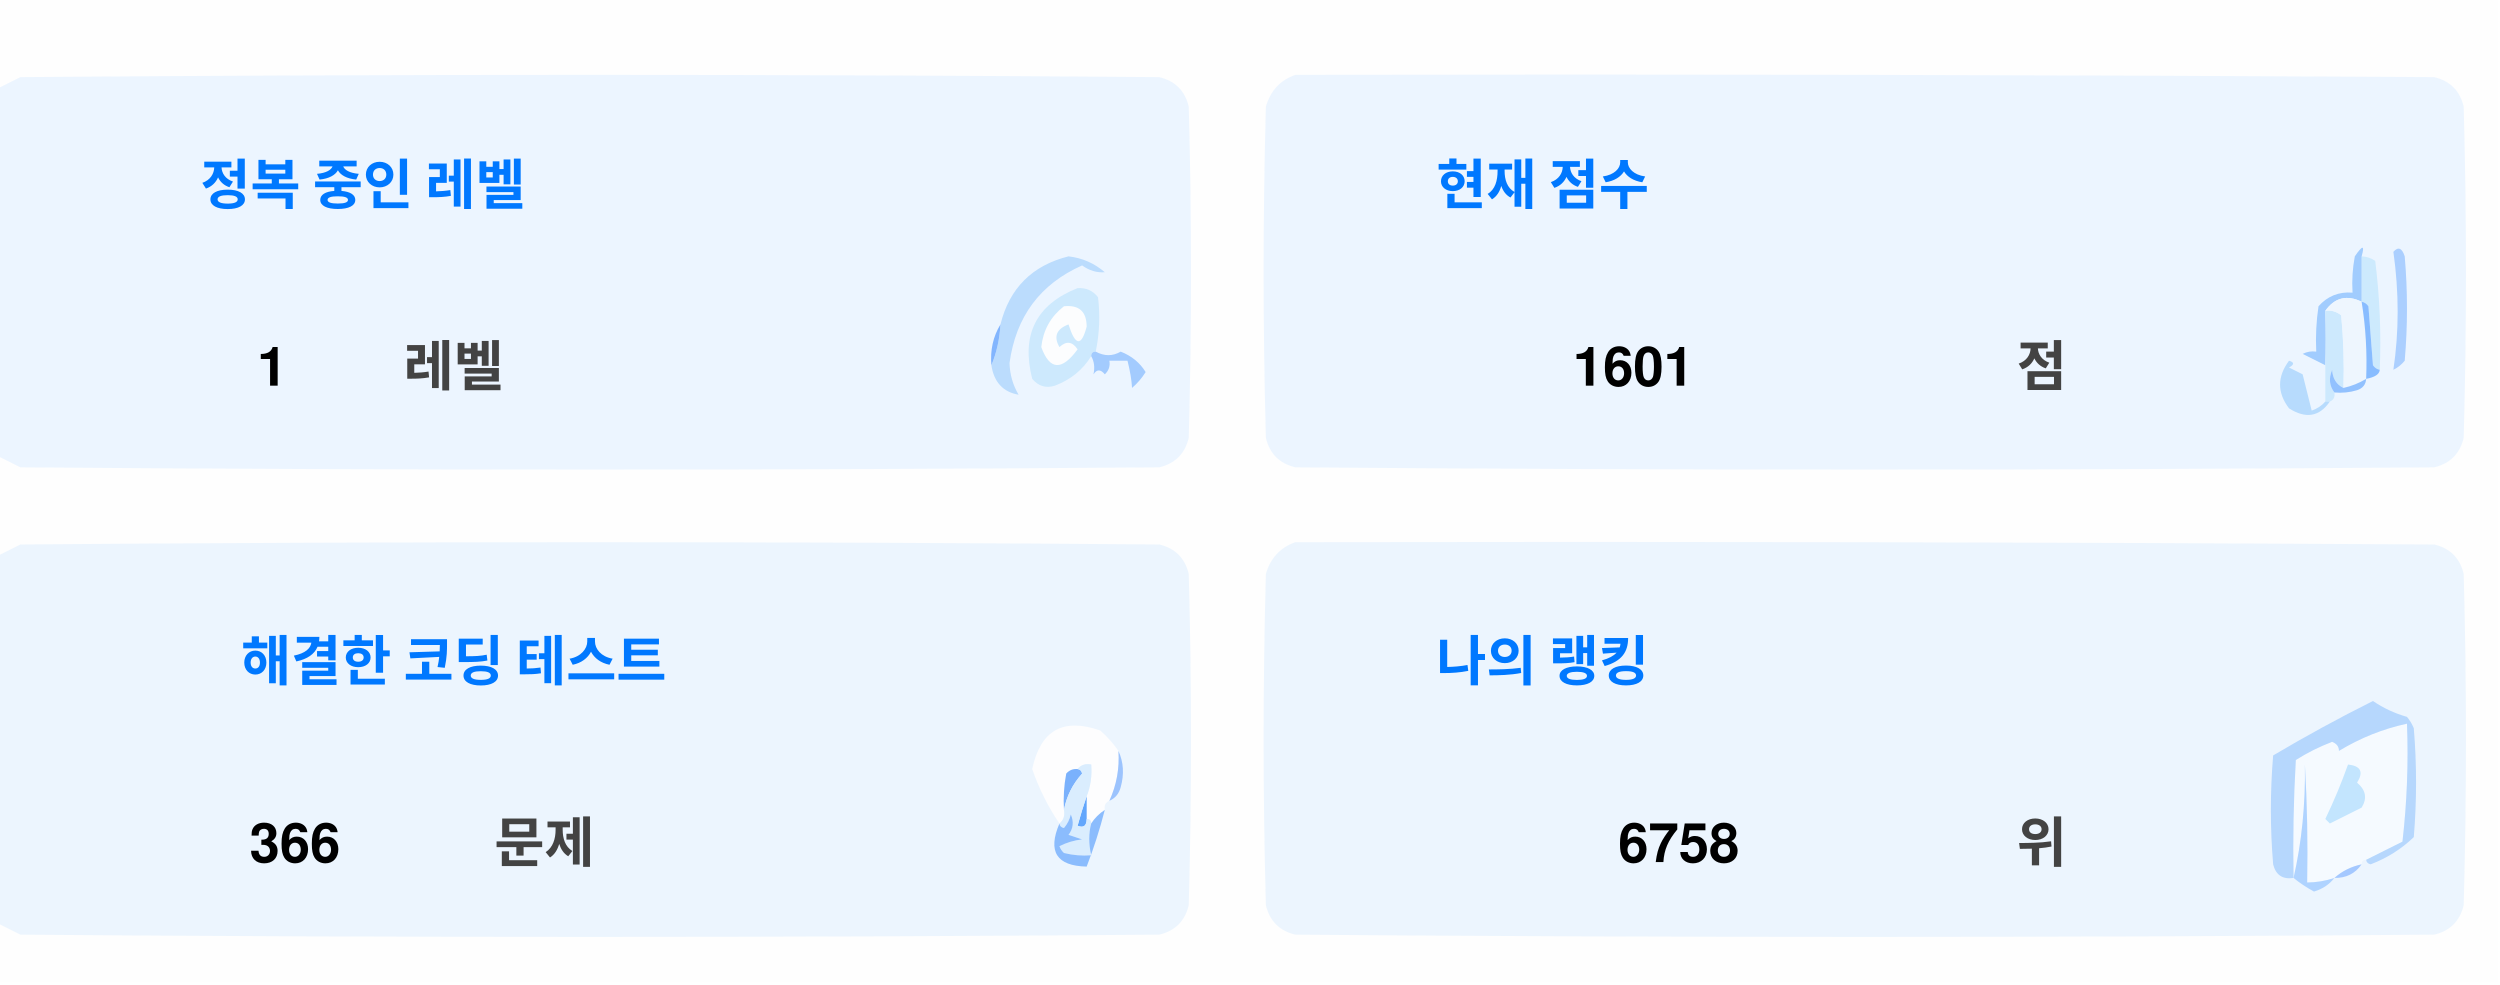
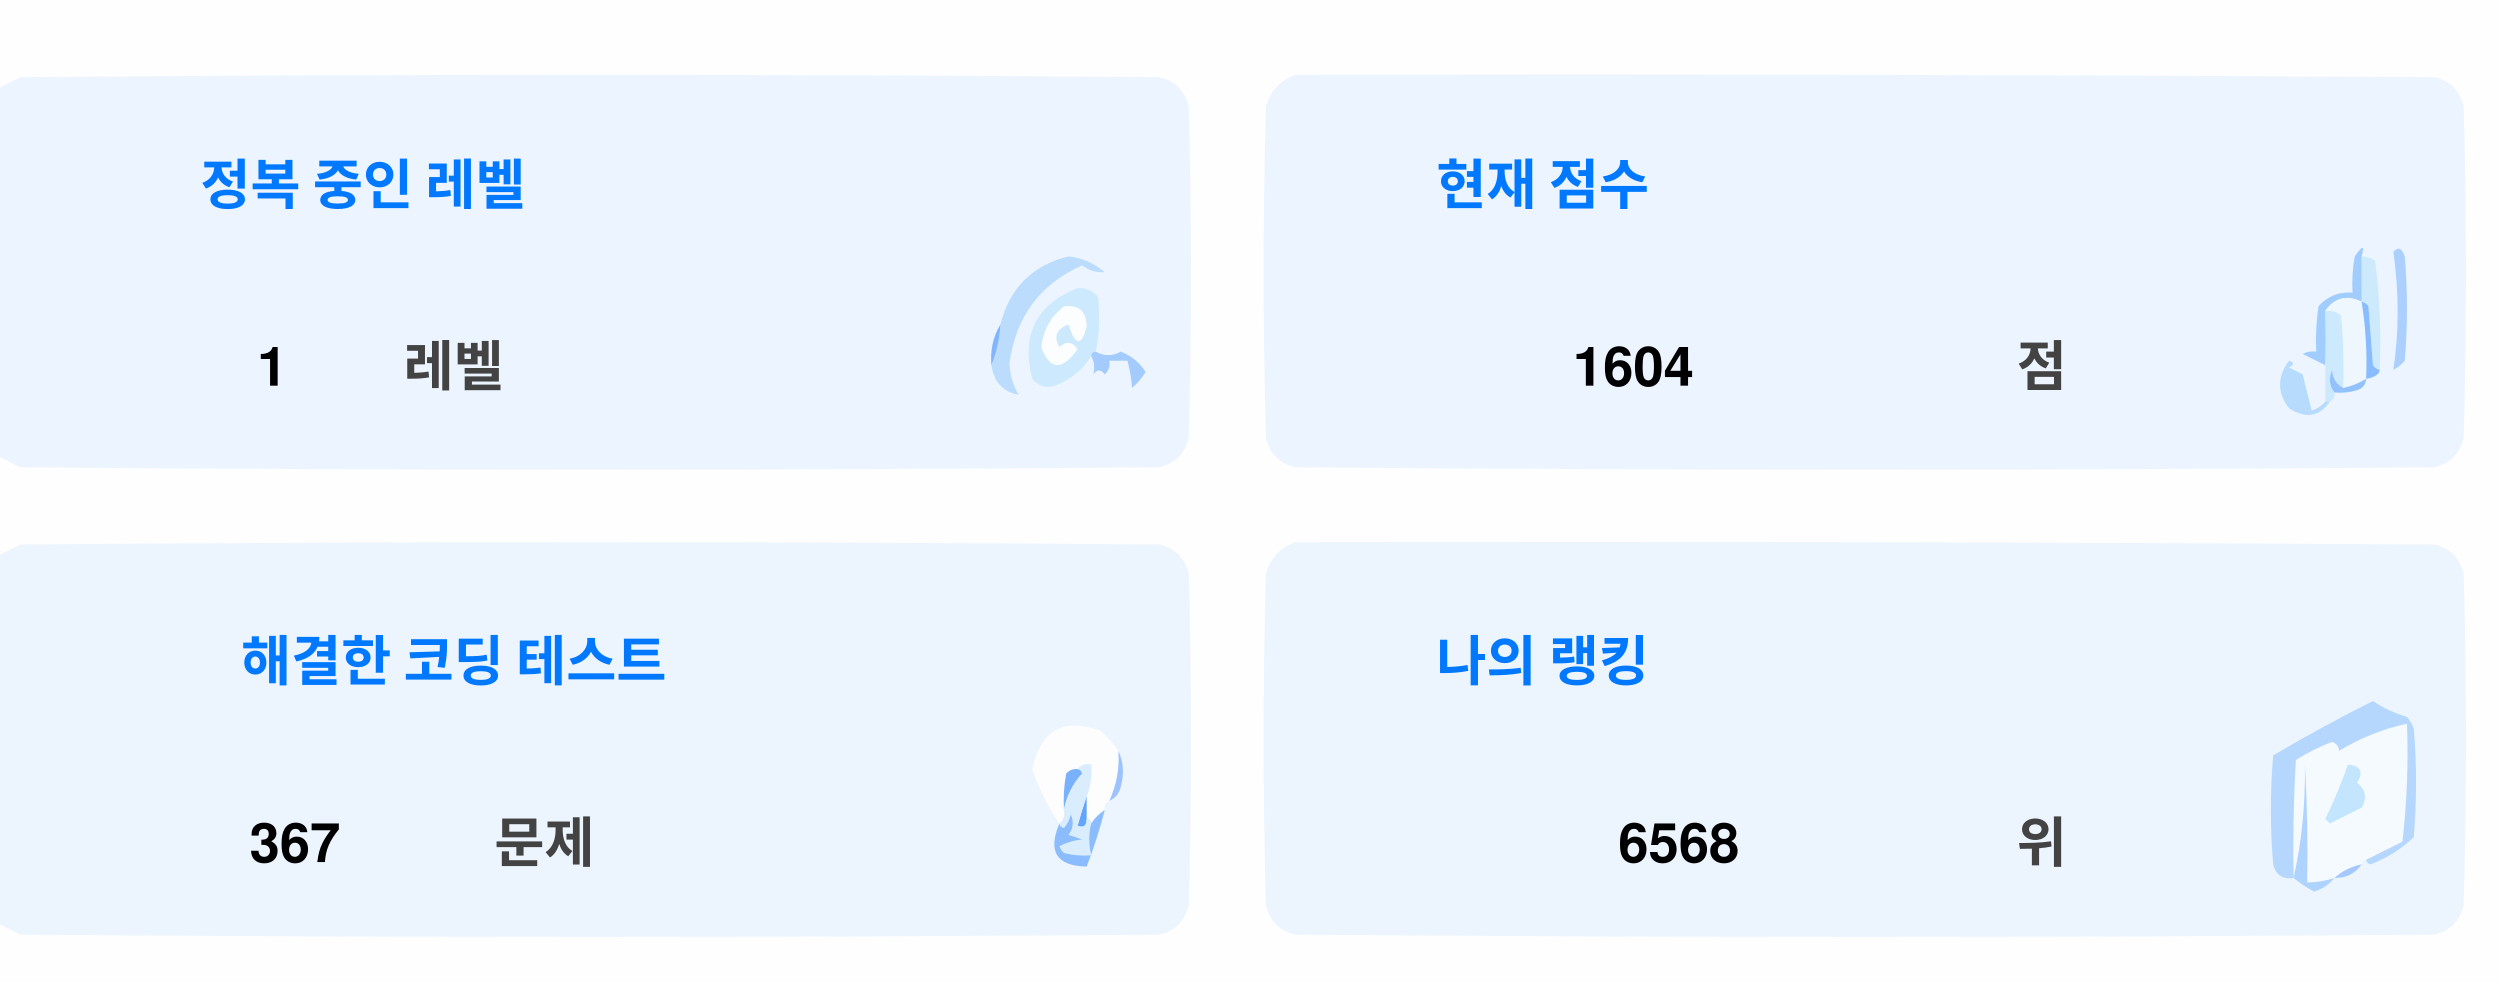
<svg xmlns="http://www.w3.org/2000/svg" version="1.1" width="551px" height="217px" style="shape-rendering:geometricPrecision; text-rendering:geometricPrecision; image-rendering:optimizeQuality; fill-rule:evenodd; clip-rule:evenodd">
  <style>.title {fill: #434343;font-size: 1rem;line-height: 1.5rem;font-weight: bold;font-family: -apple-system, BlinkMacSystemFont, Segoe UI, Helvetica, Arial, sans-serif, Apple Color Emoji, Segoe UI Emoji;}.desc {fill: #434343;font-size: 2.5rem;font-weight: bold;line-height: 1.5rem;font-family: -apple-system, BlinkMacSystemFont, Segoe UI, Helvetica, Arial, sans-serif, Apple Color Emoji, Segoe UI Emoji;}.desc-2 {fill: #434343;font-size: 1rem;font-weight: bold;line-height: 1.5rem;font-family: -apple-system, BlinkMacSystemFont, Segoe UI, Helvetica, Arial, sans-serif, Apple Color Emoji, Segoe UI Emoji;}.text, .desc {animation: twinkling 4s ease-in-out infinite;}@keyframes twinkling {40% { opacity: 1; }50% { opacity: 0.5; }60% { opacity: 1; }70% { opacity: 0.5; }80% { opacity: 1; }}</style>
  <g>
    <path style="opacity:1" fill="#fefefe" d="M -0.5,-0.5 C 183.167,-0.5 366.833,-0.5 550.5,-0.5C 550.5,71.833 550.5,144.167 550.5,216.5C 366.833,216.5 183.167,216.5 -0.5,216.5C -0.5,212.167 -0.5,207.833 -0.5,203.5C 1.14,204.32 2.807,205.153 4.5,206C 88.167,206.667 171.833,206.667 255.5,206C 259,205.167 261.167,203 262,199.5C 262.667,175.167 262.667,150.833 262,126.5C 261.167,123 259,120.833 255.5,120C 171.833,119.333 88.167,119.333 4.5,120C 2.807,120.847 1.14,121.68 -0.5,122.5C -0.5,115.167 -0.5,107.833 -0.5,100.5C 1.14,101.32 2.807,102.153 4.5,103C 88.167,103.667 171.833,103.667 255.5,103C 259,102.167 261.167,100 262,96.5C 262.667,72.167 262.667,47.833 262,23.5C 261.167,20 259,17.833 255.5,17C 171.833,16.333 88.167,16.333 4.5,17C 2.807,17.847 1.14,18.68 -0.5,19.5C -0.5,12.833 -0.5,6.167 -0.5,-0.5 Z" />
  </g>
  <g>
    <path style="opacity:1" fill="#ecf5ff" d="M -0.5,100.5 C -0.5,73.5 -0.5,46.5 -0.5,19.5C 1.14,18.68 2.807,17.847 4.5,17C 88.167,16.333 171.833,16.333 255.5,17C 259,17.833 261.167,20 262,23.5C 262.667,47.833 262.667,72.167 262,96.5C 261.167,100 259,102.167 255.5,103C 171.833,103.667 88.167,103.667 4.5,103C 2.807,102.153 1.14,101.32 -0.5,100.5 Z" />
  </g>
  <g>
    <path style="opacity:1" fill="#ecf5ff" d="M 285.5,16.5 C 369.167,16.333 452.834,16.5 536.5,17C 540,17.833 542.167,20 543,23.5C 543.667,47.833 543.667,72.167 543,96.5C 542.167,100 540,102.167 536.5,103C 452.833,103.667 369.167,103.667 285.5,103C 282,102.167 279.833,100 279,96.5C 278.333,72.167 278.333,47.833 279,23.5C 280.018,19.985 282.185,17.652 285.5,16.5 Z" />
  </g>
  <g>
    <path style="opacity:1" fill="#cdeafd" d="M 520.5,56.5 C 521.583,56.539 522.583,56.873 523.5,57.5C 524.498,65.472 524.831,73.472 524.5,81.5C 523.883,81.389 523.383,81.056 523,80.5C 522.667,76.167 522.333,71.833 522,67.5C 521.617,66.944 521.117,66.611 520.5,66.5C 520.5,63.167 520.5,59.833 520.5,56.5 Z" />
  </g>
  <g>
    <path style="opacity:1" fill="#abcfff" d="M 527.5,55.5 C 528.566,54.308 529.399,54.641 530,56.5C 530.667,64.167 530.667,71.833 530,79.5C 529.311,80.357 528.478,81.023 527.5,81.5C 528.758,73.08 528.758,64.414 527.5,55.5 Z" />
  </g>
  <g>
    <path style="opacity:1" fill="#bbdcfd" d="M 218.5,80.5 C 219.657,77.727 220.324,74.727 220.5,71.5C 222.49,63.51 227.49,58.51 235.5,56.5C 238.528,56.847 241.194,58.014 243.5,60C 241.744,60.141 240.078,59.641 238.5,58.5C 229.247,62.607 223.914,69.773 222.5,80C 222.565,82.526 223.232,84.859 224.5,87C 221.07,86.397 219.07,84.231 218.5,80.5 Z" />
  </g>
  <g>
    <path style="opacity:1" fill="#cde9fd" d="M 241.5,77.5 C 240.833,77.5 240.5,77.833 240.5,78.5C 238.628,81.529 235.961,83.695 232.5,85C 230.536,85.624 228.869,85.124 227.5,83.5C 225.021,73.791 228.354,67.124 237.5,63.5C 239.374,63.39 240.874,64.056 242,65.5C 242.497,69.524 242.331,73.524 241.5,77.5 Z" />
  </g>
  <g>
    <path style="opacity:1" fill="#fcfdfe" d="M 234.5,67.5 C 237.826,67.162 239.493,68.662 239.5,72C 238.334,76.434 237,76.267 235.5,71.5C 232.832,72.515 232.166,74.182 233.5,76.5C 235.017,75.089 236.351,75.256 237.5,77C 234.006,81.771 231.34,81.605 229.5,76.5C 229.904,72.771 231.571,69.771 234.5,67.5 Z" />
  </g>
  <g>
    <path style="opacity:1" fill="#a1ccfe" d="M 520.5,56.5 C 520.5,59.833 520.5,63.167 520.5,66.5C 517.238,64.922 514.572,65.589 512.5,68.5C 512.617,72.81 512.617,76.81 512.5,80.5C 510.86,79.68 509.193,78.847 507.5,78C 508.448,77.517 509.448,77.35 510.5,77.5C 510.335,74.15 510.502,70.817 511,67.5C 512.995,65.253 515.495,64.253 518.5,64.5C 518.336,61.813 518.503,59.146 519,56.5C 520.731,53.969 521.231,53.969 520.5,56.5 Z" />
  </g>
  <g>
    <path style="opacity:1" fill="#cde9fd" d="M 512.5,68.5 C 513.822,68.33 514.989,68.663 516,69.5C 516.499,74.823 516.666,80.156 516.5,85.5C 514.955,84.77 514.122,83.437 514,81.5C 513.22,83.387 513.387,85.054 514.5,86.5C 514.672,87.492 514.338,88.158 513.5,88.5C 513.167,88.5 512.833,88.5 512.5,88.5C 512.5,85.833 512.5,83.167 512.5,80.5C 512.617,76.81 512.617,72.81 512.5,68.5 Z" />
  </g>
  <g>
    <path style="opacity:1" fill="#eef6fe" d="M 520.5,66.5 C 521.407,72.106 521.74,77.773 521.5,83.5C 519.95,84.441 518.284,85.108 516.5,85.5C 516.666,80.156 516.499,74.823 516,69.5C 514.989,68.663 513.822,68.33 512.5,68.5C 514.572,65.589 517.238,64.922 520.5,66.5 Z" />
  </g>
  <g>
    <path style="opacity:1" fill="#88bcff" d="M 520.5,66.5 C 521.117,66.611 521.617,66.944 522,67.5C 522.333,71.833 522.667,76.167 523,80.5C 523.383,81.056 523.883,81.389 524.5,81.5C 524.445,82.469 523.445,83.136 521.5,83.5C 521.74,77.773 521.407,72.106 520.5,66.5 Z" />
  </g>
  <g>
    <path style="opacity:1" fill="#82b5fe" d="M 220.5,71.5 C 220.324,74.727 219.657,77.727 218.5,80.5C 218.215,77.171 218.882,74.171 220.5,71.5 Z" />
  </g>
  <g>
    <path style="opacity:1" fill="#a3cbfe" d="M 240.5,78.5 C 240.5,77.833 240.833,77.5 241.5,77.5C 243.391,78.536 245.224,78.536 247,77.5C 249.391,78.429 251.225,79.929 252.5,82C 251.681,83.319 250.681,84.486 249.5,85.5C 249.409,83.777 249.075,81.777 248.5,79.5C 247.167,79.5 245.833,79.5 244.5,79.5C 244.719,80.675 244.386,81.675 243.5,82.5C 242.575,81.359 241.741,81.359 241,82.5C 241.331,80.981 241.164,79.648 240.5,78.5 Z" />
  </g>
  <g>
    <path style="opacity:1" fill="#b7dbfd" d="M 512.5,88.5 C 512.833,88.5 513.167,88.5 513.5,88.5C 511.199,91.857 508.199,92.357 504.5,90C 501.872,86.535 501.872,83.035 504.5,79.5C 505.696,79.846 505.696,80.346 504.5,81C 505.5,81.5 506.5,82 507.5,82.5C 508.167,85.167 508.833,87.833 509.5,90.5C 510.739,90.058 511.739,89.391 512.5,88.5 Z" />
  </g>
  <g>
    <path style="opacity:1" fill="#92c1fe" d="M 516.5,85.5 C 518.284,85.108 519.95,84.441 521.5,83.5C 521.423,84.75 520.756,85.583 519.5,86C 517.866,86.493 516.199,86.66 514.5,86.5C 513.387,85.054 513.22,83.387 514,81.5C 514.122,83.437 514.955,84.77 516.5,85.5 Z" />
  </g>
  <g>
    <path style="opacity:1" fill="#ecf5fe" d="M -0.5,203.5 C -0.5,176.5 -0.5,149.5 -0.5,122.5C 1.14,121.68 2.807,120.847 4.5,120C 88.167,119.333 171.833,119.333 255.5,120C 259,120.833 261.167,123 262,126.5C 262.667,150.833 262.667,175.167 262,199.5C 261.167,203 259,205.167 255.5,206C 171.833,206.667 88.167,206.667 4.5,206C 2.807,205.153 1.14,204.32 -0.5,203.5 Z" />
  </g>
  <g>
    <path style="opacity:1" fill="#ecf5fe" d="M 285.5,119.5 C 369.167,119.333 452.834,119.5 536.5,120C 540,120.833 542.167,123 543,126.5C 543.667,150.833 543.667,175.167 543,199.5C 542.167,203 540,205.167 536.5,206C 452.833,206.667 369.167,206.667 285.5,206C 282,205.167 279.833,203 279,199.5C 278.333,175.167 278.333,150.833 279,126.5C 280.018,122.985 282.185,120.652 285.5,119.5 Z" />
  </g>
  <g>
    <path style="opacity:1" fill="#fdfdfe" d="M 246.5,165.5 C 246.758,169.367 246.092,173.034 244.5,176.5C 243.662,176.842 243.328,177.508 243.5,178.5C 242.272,179.306 241.272,180.306 240.5,181.5C 240.5,180.833 240.167,180.5 239.5,180.5C 239.5,178.833 239.5,177.167 239.5,175.5C 240.369,173.283 240.702,170.95 240.5,168.5C 239.209,168.263 238.209,168.596 237.5,169.5C 236.504,169.414 235.671,169.748 235,170.5C 234.503,173.146 234.336,175.813 234.5,178.5C 234.737,179.791 234.404,180.791 233.5,181.5C 230.986,177.806 228.986,173.806 227.5,169.5C 229.309,160.957 234.309,158.124 242.5,161C 244.07,162.397 245.404,163.897 246.5,165.5 Z" />
  </g>
  <g>
    <path style="opacity:1" fill="#f5faff" d="M 521.5,189.5 C 520.833,189.5 520.5,189.833 520.5,190.5C 518.181,190.992 516.181,191.992 514.5,193.5C 512.565,194.15 510.565,194.483 508.5,194.5C 508.666,185.827 508.5,177.16 508,168.5C 508.141,177.227 507.308,185.56 505.5,193.5C 505.334,184.827 505.5,176.16 506,167.5C 508.527,165.903 511.194,164.57 514,163.5C 515.011,163.892 515.511,164.559 515.5,165.5C 520.21,162.641 525.21,160.641 530.5,159.5C 530.831,168.192 530.498,176.859 529.5,185.5C 526.807,186.847 524.14,188.18 521.5,189.5 Z" />
  </g>
  <g>
    <path style="opacity:1" fill="#b6d7fd" d="M 521.5,189.5 C 524.14,188.18 526.807,186.847 529.5,185.5C 530.498,176.859 530.831,168.192 530.5,159.5C 525.21,160.641 520.21,162.641 515.5,165.5C 515.511,164.559 515.011,163.892 514,163.5C 511.194,164.57 508.527,165.903 506,167.5C 505.5,176.16 505.334,184.827 505.5,193.5C 503.089,193.863 501.589,192.863 501,190.5C 500.333,182.5 500.333,174.5 501,166.5C 508.173,162.246 515.507,158.246 523,154.5C 525.304,156.068 527.804,157.235 530.5,158C 531.126,158.75 531.626,159.584 532,160.5C 532.667,168.5 532.667,176.5 532,184.5C 529.292,187.111 526.125,189.111 522.5,190.5C 521.893,190.376 521.56,190.043 521.5,189.5 Z" />
  </g>
  <g>
    <path style="opacity:1" fill="#c3e5fe" d="M 517.5,168.5 C 520.317,168.801 520.984,170.134 519.5,172.5C 521.439,174.122 521.772,175.956 520.5,178C 518.167,179.167 515.833,180.333 513.5,181.5C 513.167,181.167 512.833,180.833 512.5,180.5C 514.414,176.515 516.081,172.515 517.5,168.5 Z" />
  </g>
  <g>
    <path style="opacity:1" fill="#7ab1fc" d="M 237.5,169.5 C 238.043,169.56 238.376,169.893 238.5,170.5C 236.395,172.836 235.062,175.503 234.5,178.5C 234.336,175.813 234.503,173.146 235,170.5C 235.671,169.748 236.504,169.414 237.5,169.5 Z" />
  </g>
  <g>
    <path style="opacity:1" fill="#afd3ff" d="M 514.5,193.5 C 513.378,194.947 511.878,195.947 510,196.5C 508.348,195.601 506.848,194.601 505.5,193.5C 507.308,185.56 508.141,177.227 508,168.5C 508.5,177.16 508.666,185.827 508.5,194.5C 510.565,194.483 512.565,194.15 514.5,193.5 Z" />
  </g>
  <g>
    <path style="opacity:1" fill="#9cc3fd" d="M 246.5,165.5 C 247.634,167.966 247.801,170.633 247,173.5C 246.623,174.942 245.79,175.942 244.5,176.5C 246.092,173.034 246.758,169.367 246.5,165.5 Z" />
  </g>
  <g>
    <path style="opacity:1" fill="#62a6fc" d="M 239.5,175.5 C 239.5,177.167 239.5,178.833 239.5,180.5C 239.483,182.028 238.816,182.528 237.5,182C 238.117,179.723 238.784,177.556 239.5,175.5 Z" />
  </g>
  <g>
    <path style="opacity:1" fill="#daedfe" d="M 237.5,169.5 C 238.209,168.596 239.209,168.263 240.5,168.5C 240.702,170.95 240.369,173.283 239.5,175.5C 238.784,177.556 238.117,179.723 237.5,182C 238.816,182.528 239.483,182.028 239.5,180.5C 240.167,180.5 240.5,180.833 240.5,181.5C 239.918,183.669 239.918,186.002 240.5,188.5C 238.473,188.662 236.473,188.495 234.5,188C 234.043,187.586 233.709,187.086 233.5,186.5C 235.078,185.702 236.744,185.202 238.5,185C 237.5,184.667 236.5,184.333 235.5,184C 236.554,182.612 236.72,181.112 236,179.5C 235.751,180.624 235.251,181.624 234.5,182.5C 233.893,182.376 233.56,182.043 233.5,181.5C 234.404,180.791 234.737,179.791 234.5,178.5C 235.062,175.503 236.395,172.836 238.5,170.5C 238.376,169.893 238.043,169.56 237.5,169.5 Z" />
  </g>
  <g>
    <path style="opacity:1" fill="#8bbcfd" d="M 243.5,178.5 C 242.395,182.803 241.062,186.969 239.5,191C 232.857,190.847 230.857,187.68 233.5,181.5C 233.56,182.043 233.893,182.376 234.5,182.5C 235.251,181.624 235.751,180.624 236,179.5C 236.72,181.112 236.554,182.612 235.5,184C 236.5,184.333 237.5,184.667 238.5,185C 236.744,185.202 235.078,185.702 233.5,186.5C 233.709,187.086 234.043,187.586 234.5,188C 236.473,188.495 238.473,188.662 240.5,188.5C 239.918,186.002 239.918,183.669 240.5,181.5C 241.272,180.306 242.272,179.306 243.5,178.5 Z" />
  </g>
  <g>
    <path style="opacity:1" fill="#a4c8ff" d="M 520.5,190.5 C 519.089,192.539 517.089,193.539 514.5,193.5C 516.181,191.992 518.181,190.992 520.5,190.5 Z" />
  </g>
  <text text-anchor="middle" x="80" y="45" class="title" style="fill:#0078ff;" stroke="#none" stroke-width="1">정복 중인 레벨</text>
  <text text-anchor="middle" x="60" y="85" class="desc" style="fill:#000000;" stroke="#none" stroke-width="1">1</text>
  <text text-anchor="middle" x="100" y="85" class="desc-2" style="fill:#434343;" stroke="#none" stroke-width="1">레벨</text>
  <text text-anchor="middle" x="340" y="45" class="title" style="fill:#0078ff;" stroke="#none" stroke-width="1">현재 점수</text>
-   <text text-anchor="middle" x="360" y="85" class="desc" style="fill:#000000;" stroke="#none" stroke-width="1">1601</text>
+   <text text-anchor="middle" x="360" y="85" class="desc" style="fill:#000000;" stroke="#none" stroke-width="1">1604</text>
  <text text-anchor="middle" x="450" y="85" class="desc-2" style="fill:#434343;" stroke="#none" stroke-width="1">점</text>
  <text text-anchor="middle" x="100" y="150" class="title" style="fill:#0078ff;" stroke="#none" stroke-width="1">해결한 코딩 테스트</text>
-   <text text-anchor="middle" x="65" y="190" class="desc" style="fill:#000000;" stroke="#none" stroke-width="1">366</text>
+   <text text-anchor="middle" x="65" y="190" class="desc" style="fill:#000000;" stroke="#none" stroke-width="1">367</text>
  <text text-anchor="middle" x="120" y="190" class="desc-2" style="fill:#434343;" stroke="#none" stroke-width="1">문제</text>
  <text text-anchor="middle" x="340" y="150" class="title" style="fill:#0078ff;" stroke="#none" stroke-width="1">나의 랭킹</text>
-   <text text-anchor="middle" x="370" y="190" class="desc" style="fill:#000000;" stroke="#none" stroke-width="1">6758</text>
+   <text text-anchor="middle" x="370" y="190" class="desc" style="fill:#000000;" stroke="#none" stroke-width="1">6568</text>
  <text text-anchor="middle" x="450" y="190" class="desc-2" style="fill:#434343;" stroke="#none" stroke-width="1">위</text>
</svg>
